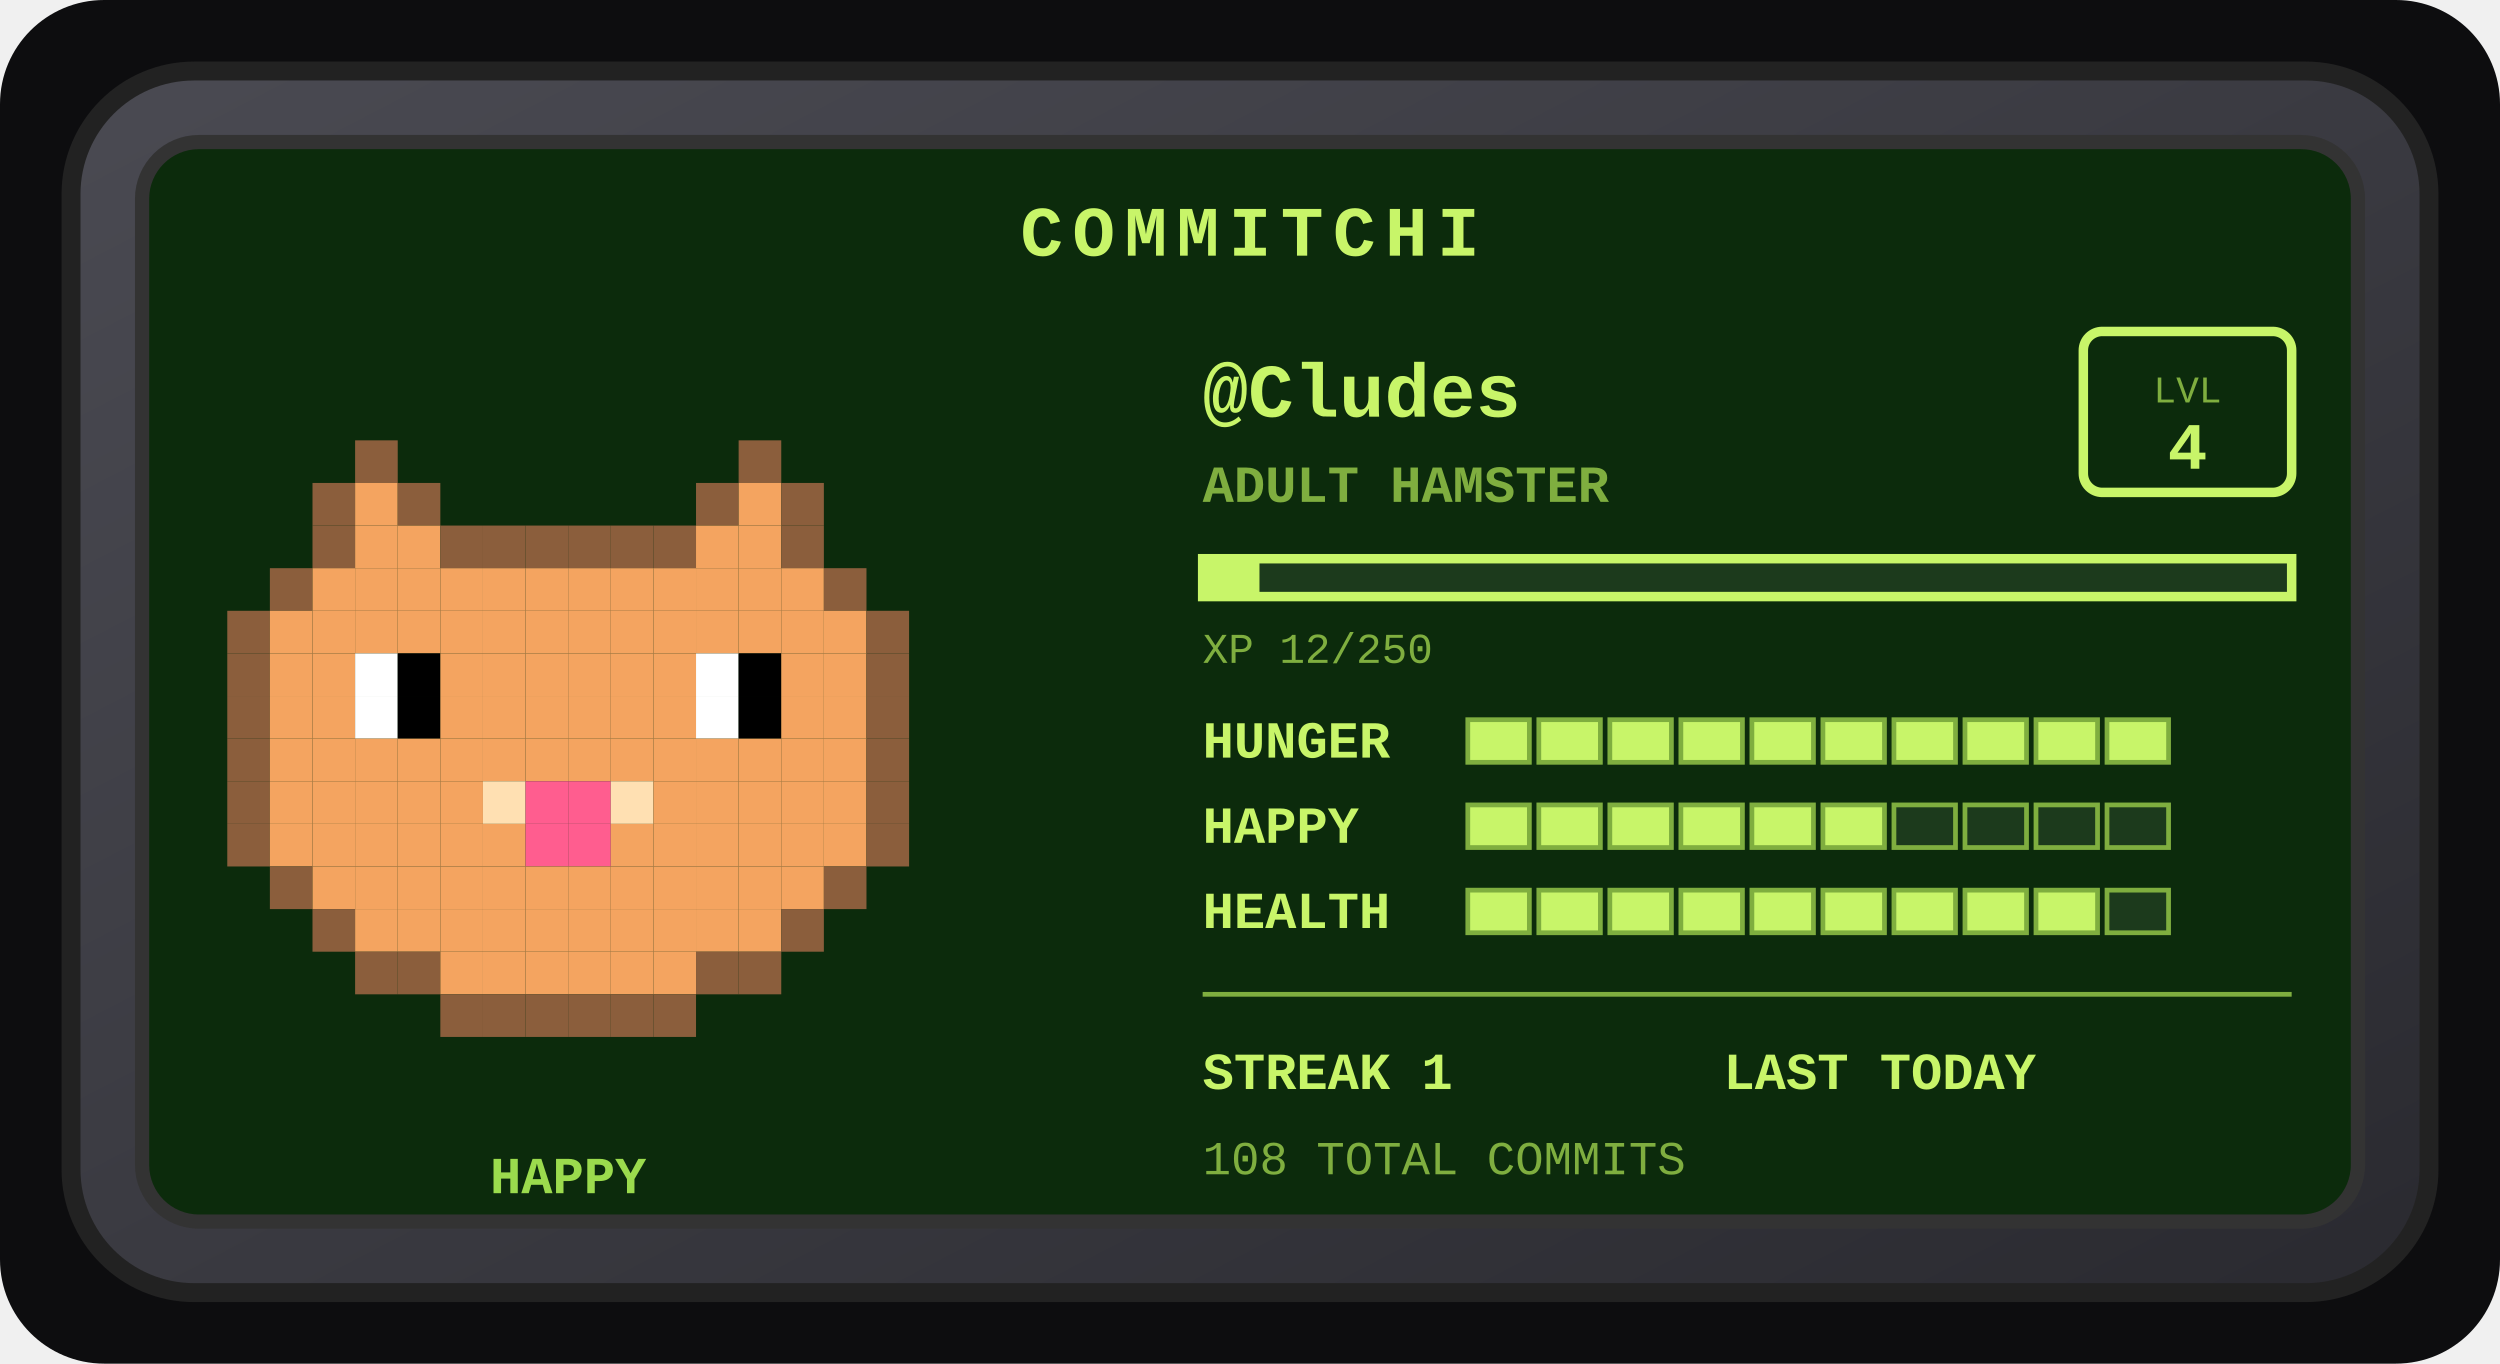
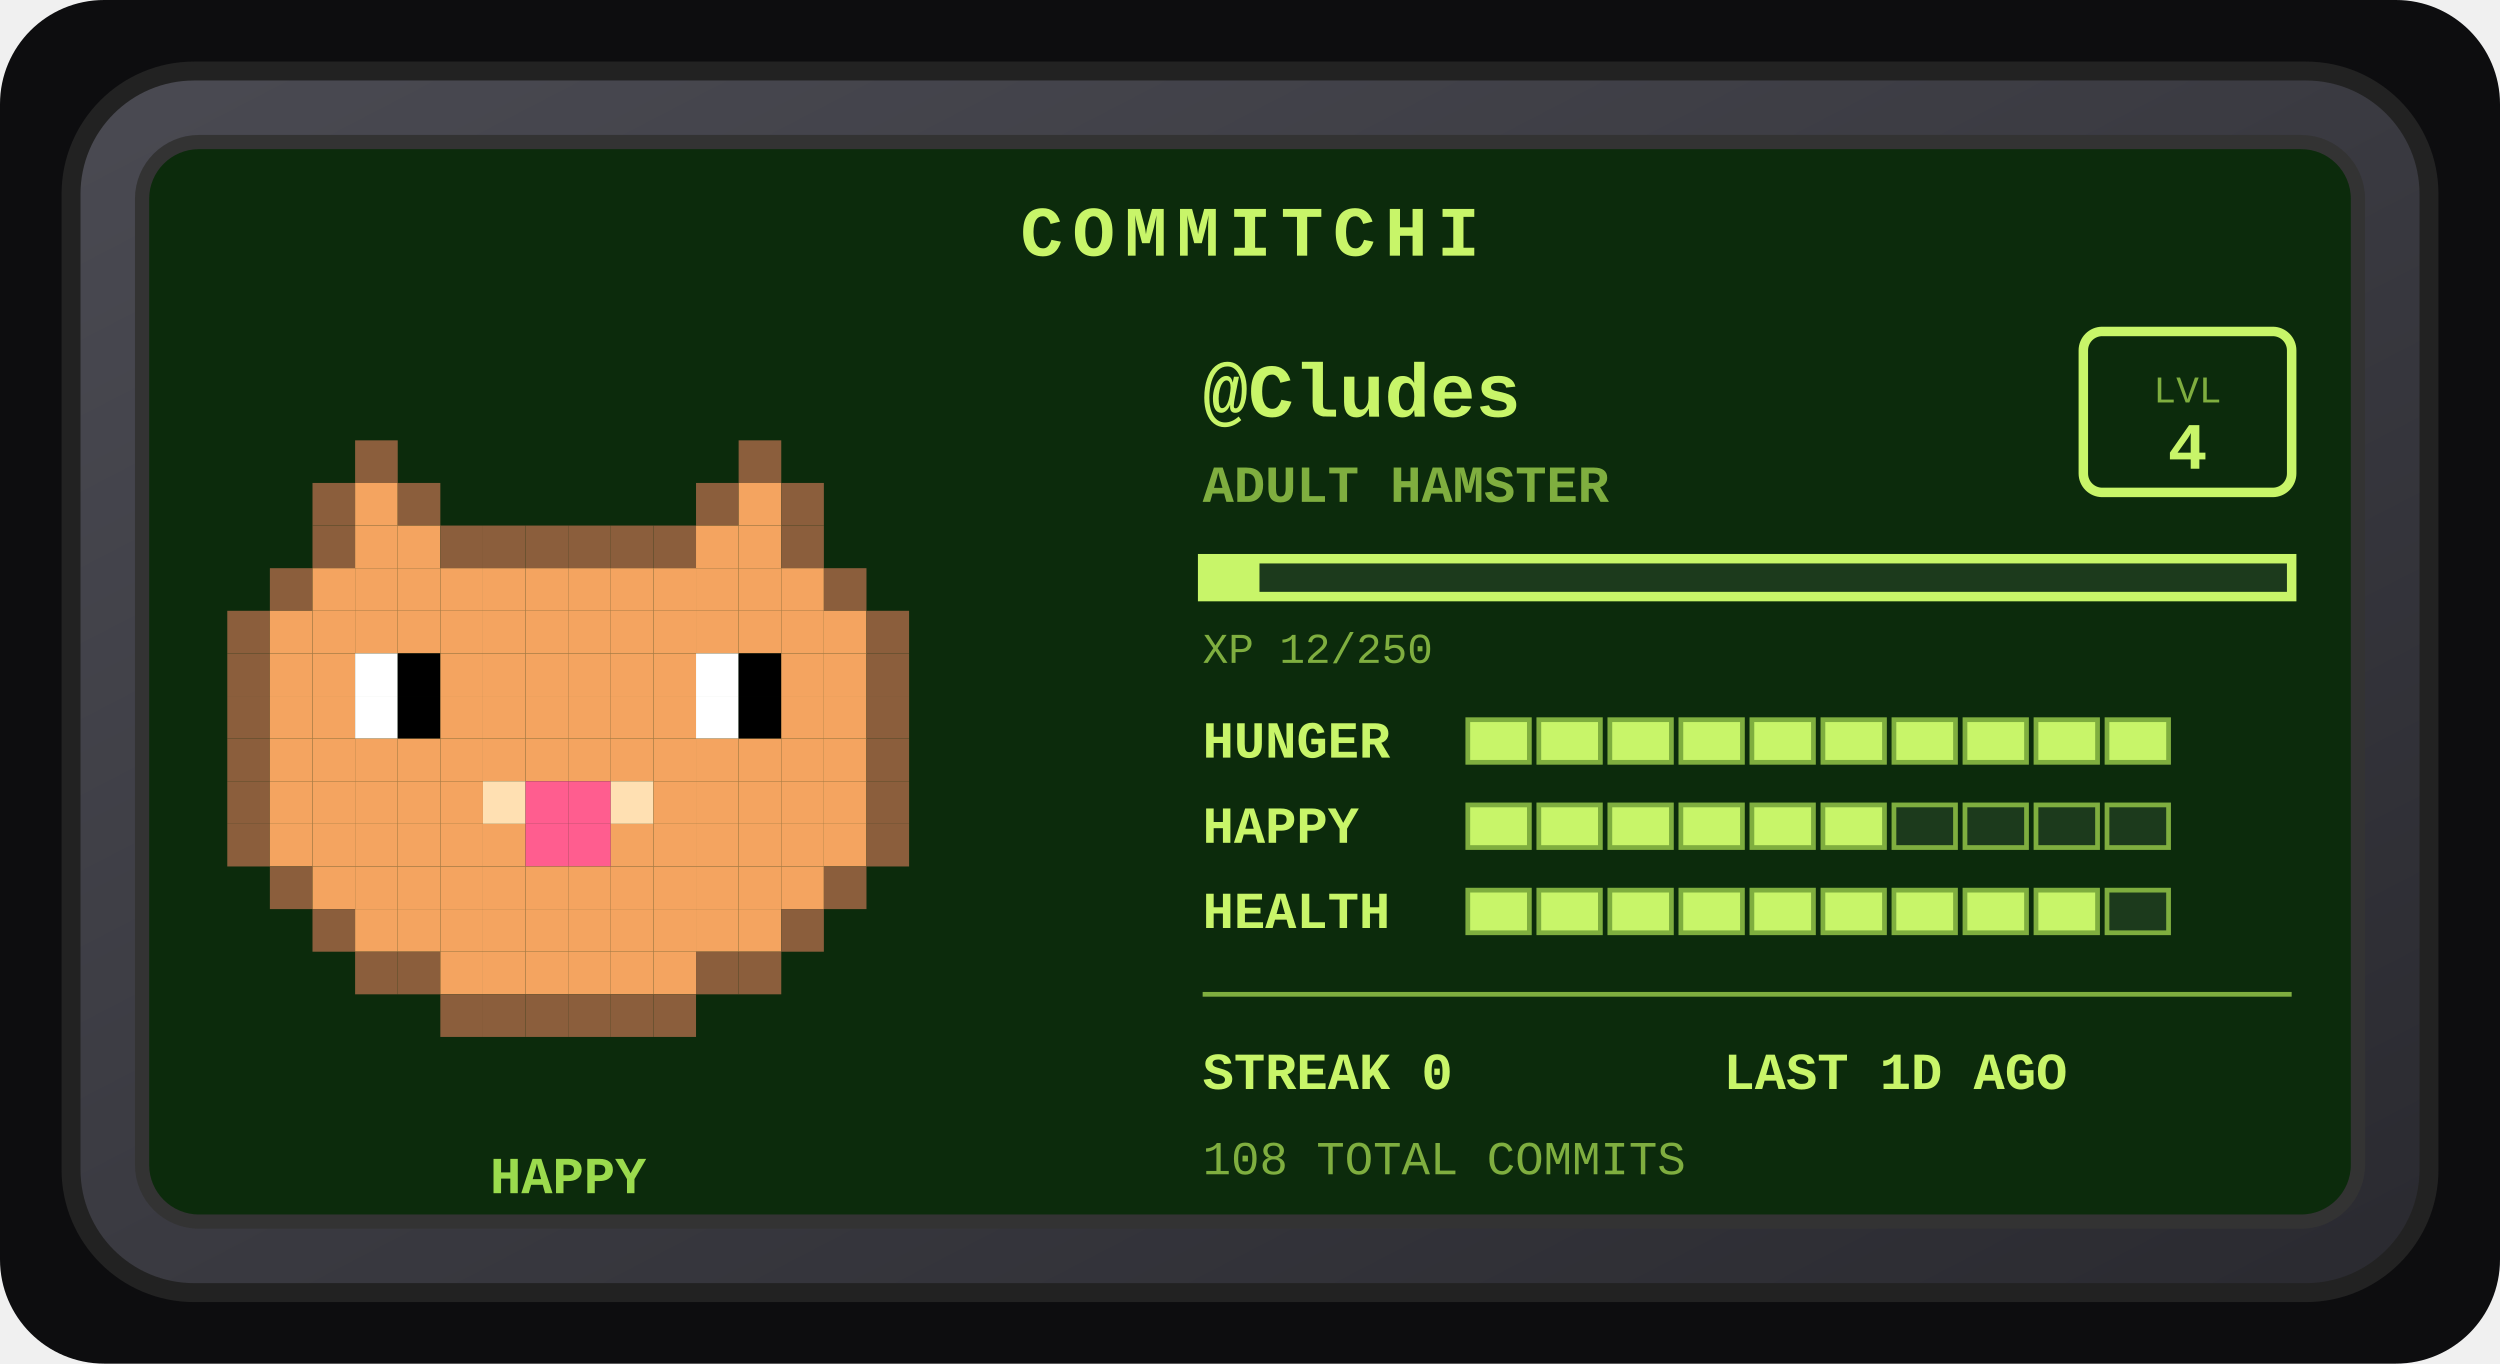
<svg xmlns="http://www.w3.org/2000/svg" width="528" height="288" viewBox="0 0 528 288" role="img" aria-label="Commitchi pet for Cludes">
  <defs>
    <linearGradient id="shell" x1="0" y1="0" x2="1" y2="1">
      <stop offset="0" stop-color="#4a4a52" />
      <stop offset="1" stop-color="#2a2a30" />
    </linearGradient>
  </defs>
  <rect x="0" y="0" width="528" height="288" rx="22" fill="#0d0d0f" />
  <g transform="translate(14, 14)">
    <rect x="1" y="1" width="498" height="258" rx="26" fill="url(#shell)" stroke="#222" stroke-width="4" />
    <rect x="16" y="16" width="468" height="228" rx="12" fill="#0c2b0c" stroke="#333" stroke-width="3" />
    <text x="250" y="40" text-anchor="middle" font-family="'Courier New',monospace" font-size="15" font-weight="bold" letter-spacing="2" fill="#c8f569">COMMITCHI</text>
    <g>
      <rect x="61" y="79" width="9" height="9" fill="#8b5e3c" />
      <rect x="142" y="79" width="9" height="9" fill="#8b5e3c" />
      <rect x="52" y="88" width="9" height="9" fill="#8b5e3c" />
      <rect x="61" y="88" width="9" height="9" fill="#f4a460" />
      <rect x="70" y="88" width="9" height="9" fill="#8b5e3c" />
      <rect x="133" y="88" width="9" height="9" fill="#8b5e3c" />
      <rect x="142" y="88" width="9" height="9" fill="#f4a460" />
      <rect x="151" y="88" width="9" height="9" fill="#8b5e3c" />
      <rect x="52" y="97" width="9" height="9" fill="#8b5e3c" />
      <rect x="61" y="97" width="9" height="9" fill="#f4a460" />
      <rect x="70" y="97" width="9" height="9" fill="#f4a460" />
      <rect x="79" y="97" width="9" height="9" fill="#8b5e3c" />
      <rect x="88" y="97" width="9" height="9" fill="#8b5e3c" />
      <rect x="97" y="97" width="9" height="9" fill="#8b5e3c" />
      <rect x="106" y="97" width="9" height="9" fill="#8b5e3c" />
      <rect x="115" y="97" width="9" height="9" fill="#8b5e3c" />
      <rect x="124" y="97" width="9" height="9" fill="#8b5e3c" />
      <rect x="133" y="97" width="9" height="9" fill="#f4a460" />
      <rect x="142" y="97" width="9" height="9" fill="#f4a460" />
      <rect x="151" y="97" width="9" height="9" fill="#8b5e3c" />
      <rect x="43" y="106" width="9" height="9" fill="#8b5e3c" />
      <rect x="52" y="106" width="9" height="9" fill="#f4a460" />
      <rect x="61" y="106" width="9" height="9" fill="#f4a460" />
      <rect x="70" y="106" width="9" height="9" fill="#f4a460" />
      <rect x="79" y="106" width="9" height="9" fill="#f4a460" />
      <rect x="88" y="106" width="9" height="9" fill="#f4a460" />
      <rect x="97" y="106" width="9" height="9" fill="#f4a460" />
      <rect x="106" y="106" width="9" height="9" fill="#f4a460" />
      <rect x="115" y="106" width="9" height="9" fill="#f4a460" />
      <rect x="124" y="106" width="9" height="9" fill="#f4a460" />
      <rect x="133" y="106" width="9" height="9" fill="#f4a460" />
      <rect x="142" y="106" width="9" height="9" fill="#f4a460" />
      <rect x="151" y="106" width="9" height="9" fill="#f4a460" />
      <rect x="160" y="106" width="9" height="9" fill="#8b5e3c" />
      <rect x="34" y="115" width="9" height="9" fill="#8b5e3c" />
      <rect x="43" y="115" width="9" height="9" fill="#f4a460" />
      <rect x="52" y="115" width="9" height="9" fill="#f4a460" />
      <rect x="61" y="115" width="9" height="9" fill="#f4a460" />
      <rect x="70" y="115" width="9" height="9" fill="#f4a460" />
      <rect x="79" y="115" width="9" height="9" fill="#f4a460" />
      <rect x="88" y="115" width="9" height="9" fill="#f4a460" />
      <rect x="97" y="115" width="9" height="9" fill="#f4a460" />
      <rect x="106" y="115" width="9" height="9" fill="#f4a460" />
      <rect x="115" y="115" width="9" height="9" fill="#f4a460" />
      <rect x="124" y="115" width="9" height="9" fill="#f4a460" />
      <rect x="133" y="115" width="9" height="9" fill="#f4a460" />
      <rect x="142" y="115" width="9" height="9" fill="#f4a460" />
      <rect x="151" y="115" width="9" height="9" fill="#f4a460" />
      <rect x="160" y="115" width="9" height="9" fill="#f4a460" />
      <rect x="169" y="115" width="9" height="9" fill="#8b5e3c" />
      <rect x="34" y="124" width="9" height="9" fill="#8b5e3c" />
      <rect x="43" y="124" width="9" height="9" fill="#f4a460" />
      <rect x="52" y="124" width="9" height="9" fill="#f4a460" />
      <rect x="61" y="124" width="9" height="9" fill="#ffffff" />
      <rect x="70" y="124" width="9" height="9" fill="#000000" />
      <rect x="79" y="124" width="9" height="9" fill="#f4a460" />
      <rect x="88" y="124" width="9" height="9" fill="#f4a460" />
      <rect x="97" y="124" width="9" height="9" fill="#f4a460" />
      <rect x="106" y="124" width="9" height="9" fill="#f4a460" />
      <rect x="115" y="124" width="9" height="9" fill="#f4a460" />
      <rect x="124" y="124" width="9" height="9" fill="#f4a460" />
      <rect x="133" y="124" width="9" height="9" fill="#ffffff" />
      <rect x="142" y="124" width="9" height="9" fill="#000000" />
      <rect x="151" y="124" width="9" height="9" fill="#f4a460" />
      <rect x="160" y="124" width="9" height="9" fill="#f4a460" />
      <rect x="169" y="124" width="9" height="9" fill="#8b5e3c" />
      <rect x="34" y="133" width="9" height="9" fill="#8b5e3c" />
      <rect x="43" y="133" width="9" height="9" fill="#f4a460" />
      <rect x="52" y="133" width="9" height="9" fill="#f4a460" />
      <rect x="61" y="133" width="9" height="9" fill="#ffffff" />
      <rect x="70" y="133" width="9" height="9" fill="#000000" />
      <rect x="79" y="133" width="9" height="9" fill="#f4a460" />
      <rect x="88" y="133" width="9" height="9" fill="#f4a460" />
      <rect x="97" y="133" width="9" height="9" fill="#f4a460" />
      <rect x="106" y="133" width="9" height="9" fill="#f4a460" />
      <rect x="115" y="133" width="9" height="9" fill="#f4a460" />
      <rect x="124" y="133" width="9" height="9" fill="#f4a460" />
      <rect x="133" y="133" width="9" height="9" fill="#ffffff" />
      <rect x="142" y="133" width="9" height="9" fill="#000000" />
      <rect x="151" y="133" width="9" height="9" fill="#f4a460" />
      <rect x="160" y="133" width="9" height="9" fill="#f4a460" />
      <rect x="169" y="133" width="9" height="9" fill="#8b5e3c" />
      <rect x="34" y="142" width="9" height="9" fill="#8b5e3c" />
      <rect x="43" y="142" width="9" height="9" fill="#f4a460" />
      <rect x="52" y="142" width="9" height="9" fill="#f4a460" />
      <rect x="61" y="142" width="9" height="9" fill="#f4a460" />
      <rect x="70" y="142" width="9" height="9" fill="#f4a460" />
      <rect x="79" y="142" width="9" height="9" fill="#f4a460" />
      <rect x="88" y="142" width="9" height="9" fill="#f4a460" />
      <rect x="97" y="142" width="9" height="9" fill="#f4a460" />
      <rect x="106" y="142" width="9" height="9" fill="#f4a460" />
      <rect x="115" y="142" width="9" height="9" fill="#f4a460" />
      <rect x="124" y="142" width="9" height="9" fill="#f4a460" />
      <rect x="133" y="142" width="9" height="9" fill="#f4a460" />
      <rect x="142" y="142" width="9" height="9" fill="#f4a460" />
      <rect x="151" y="142" width="9" height="9" fill="#f4a460" />
      <rect x="160" y="142" width="9" height="9" fill="#f4a460" />
      <rect x="169" y="142" width="9" height="9" fill="#8b5e3c" />
      <rect x="34" y="151" width="9" height="9" fill="#8b5e3c" />
      <rect x="43" y="151" width="9" height="9" fill="#f4a460" />
      <rect x="52" y="151" width="9" height="9" fill="#f4a460" />
      <rect x="61" y="151" width="9" height="9" fill="#f4a460" />
      <rect x="70" y="151" width="9" height="9" fill="#f4a460" />
      <rect x="79" y="151" width="9" height="9" fill="#f4a460" />
      <rect x="88" y="151" width="9" height="9" fill="#ffe0b2" />
      <rect x="97" y="151" width="9" height="9" fill="#ff5d8f" />
      <rect x="106" y="151" width="9" height="9" fill="#ff5d8f" />
      <rect x="115" y="151" width="9" height="9" fill="#ffe0b2" />
      <rect x="124" y="151" width="9" height="9" fill="#f4a460" />
      <rect x="133" y="151" width="9" height="9" fill="#f4a460" />
      <rect x="142" y="151" width="9" height="9" fill="#f4a460" />
      <rect x="151" y="151" width="9" height="9" fill="#f4a460" />
      <rect x="160" y="151" width="9" height="9" fill="#f4a460" />
      <rect x="169" y="151" width="9" height="9" fill="#8b5e3c" />
      <rect x="34" y="160" width="9" height="9" fill="#8b5e3c" />
      <rect x="43" y="160" width="9" height="9" fill="#f4a460" />
      <rect x="52" y="160" width="9" height="9" fill="#f4a460" />
      <rect x="61" y="160" width="9" height="9" fill="#f4a460" />
      <rect x="70" y="160" width="9" height="9" fill="#f4a460" />
      <rect x="79" y="160" width="9" height="9" fill="#f4a460" />
      <rect x="88" y="160" width="9" height="9" fill="#f4a460" />
      <rect x="97" y="160" width="9" height="9" fill="#ff5d8f" />
      <rect x="106" y="160" width="9" height="9" fill="#ff5d8f" />
      <rect x="115" y="160" width="9" height="9" fill="#f4a460" />
      <rect x="124" y="160" width="9" height="9" fill="#f4a460" />
      <rect x="133" y="160" width="9" height="9" fill="#f4a460" />
      <rect x="142" y="160" width="9" height="9" fill="#f4a460" />
      <rect x="151" y="160" width="9" height="9" fill="#f4a460" />
      <rect x="160" y="160" width="9" height="9" fill="#f4a460" />
      <rect x="169" y="160" width="9" height="9" fill="#8b5e3c" />
      <rect x="43" y="169" width="9" height="9" fill="#8b5e3c" />
      <rect x="52" y="169" width="9" height="9" fill="#f4a460" />
      <rect x="61" y="169" width="9" height="9" fill="#f4a460" />
      <rect x="70" y="169" width="9" height="9" fill="#f4a460" />
      <rect x="79" y="169" width="9" height="9" fill="#f4a460" />
      <rect x="88" y="169" width="9" height="9" fill="#f4a460" />
      <rect x="97" y="169" width="9" height="9" fill="#f4a460" />
      <rect x="106" y="169" width="9" height="9" fill="#f4a460" />
      <rect x="115" y="169" width="9" height="9" fill="#f4a460" />
      <rect x="124" y="169" width="9" height="9" fill="#f4a460" />
      <rect x="133" y="169" width="9" height="9" fill="#f4a460" />
      <rect x="142" y="169" width="9" height="9" fill="#f4a460" />
      <rect x="151" y="169" width="9" height="9" fill="#f4a460" />
      <rect x="160" y="169" width="9" height="9" fill="#8b5e3c" />
      <rect x="52" y="178" width="9" height="9" fill="#8b5e3c" />
      <rect x="61" y="178" width="9" height="9" fill="#f4a460" />
      <rect x="70" y="178" width="9" height="9" fill="#f4a460" />
      <rect x="79" y="178" width="9" height="9" fill="#f4a460" />
      <rect x="88" y="178" width="9" height="9" fill="#f4a460" />
      <rect x="97" y="178" width="9" height="9" fill="#f4a460" />
      <rect x="106" y="178" width="9" height="9" fill="#f4a460" />
      <rect x="115" y="178" width="9" height="9" fill="#f4a460" />
      <rect x="124" y="178" width="9" height="9" fill="#f4a460" />
      <rect x="133" y="178" width="9" height="9" fill="#f4a460" />
      <rect x="142" y="178" width="9" height="9" fill="#f4a460" />
      <rect x="151" y="178" width="9" height="9" fill="#8b5e3c" />
      <rect x="61" y="187" width="9" height="9" fill="#8b5e3c" />
      <rect x="70" y="187" width="9" height="9" fill="#8b5e3c" />
      <rect x="79" y="187" width="9" height="9" fill="#f4a460" />
      <rect x="88" y="187" width="9" height="9" fill="#f4a460" />
      <rect x="97" y="187" width="9" height="9" fill="#f4a460" />
      <rect x="106" y="187" width="9" height="9" fill="#f4a460" />
      <rect x="115" y="187" width="9" height="9" fill="#f4a460" />
      <rect x="124" y="187" width="9" height="9" fill="#f4a460" />
      <rect x="133" y="187" width="9" height="9" fill="#8b5e3c" />
      <rect x="142" y="187" width="9" height="9" fill="#8b5e3c" />
      <rect x="79" y="196" width="9" height="9" fill="#8b5e3c" />
      <rect x="88" y="196" width="9" height="9" fill="#8b5e3c" />
      <rect x="97" y="196" width="9" height="9" fill="#8b5e3c" />
      <rect x="106" y="196" width="9" height="9" fill="#8b5e3c" />
      <rect x="115" y="196" width="9" height="9" fill="#8b5e3c" />
      <rect x="124" y="196" width="9" height="9" fill="#8b5e3c" />
      <animateTransform attributeName="transform" type="translate" values="0 0; 0 -5; 0 0" dur="3s" repeatCount="indefinite" />
    </g>
    <text x="106" y="238" text-anchor="middle" font-family="'Courier New',monospace" font-size="11" font-weight="bold" fill="#9bdb4d">HAPPY</text>
    <text x="240" y="74" font-family="'Courier New',monospace" font-size="16" font-weight="bold" fill="#c8f569">@Cludes</text>
    <text x="240" y="92" font-family="'Courier New',monospace" font-size="11" font-weight="bold" fill="#7fae3f">ADULT HAMSTER</text>
    <rect x="426" y="56" width="44" height="34" rx="4" fill="none" stroke="#c8f569" stroke-width="2" />
    <text x="448" y="71" text-anchor="middle" font-family="'Courier New',monospace" font-size="8" fill="#7fae3f">LVL</text>
    <text x="448" y="85" text-anchor="middle" font-family="'Courier New',monospace" font-size="14" font-weight="bold" fill="#c8f569">4</text>
    <rect x="240" y="104" width="230" height="8" fill="#1c3a1c" stroke="#c8f569" stroke-width="2" />
    <rect x="240" y="104" width="12" height="8" fill="#c8f569" />
    <text x="240" y="126" font-family="'Courier New',monospace" font-size="9" fill="#7fae3f">XP 12/250</text>
    <text x="240" y="146" font-family="'Courier New',monospace" font-size="11" font-weight="bold" fill="#c8f569">HUNGER</text>
    <rect x="296" y="138" width="13" height="9" fill="#c8f569" stroke="#7fae3f" stroke-width="1" />
    <rect x="311" y="138" width="13" height="9" fill="#c8f569" stroke="#7fae3f" stroke-width="1" />
    <rect x="326" y="138" width="13" height="9" fill="#c8f569" stroke="#7fae3f" stroke-width="1" />
    <rect x="341" y="138" width="13" height="9" fill="#c8f569" stroke="#7fae3f" stroke-width="1" />
    <rect x="356" y="138" width="13" height="9" fill="#c8f569" stroke="#7fae3f" stroke-width="1" />
    <rect x="371" y="138" width="13" height="9" fill="#c8f569" stroke="#7fae3f" stroke-width="1" />
    <rect x="386" y="138" width="13" height="9" fill="#c8f569" stroke="#7fae3f" stroke-width="1" />
    <rect x="401" y="138" width="13" height="9" fill="#c8f569" stroke="#7fae3f" stroke-width="1" />
    <rect x="416" y="138" width="13" height="9" fill="#c8f569" stroke="#7fae3f" stroke-width="1" />
    <rect x="431" y="138" width="13" height="9" fill="#c8f569" stroke="#7fae3f" stroke-width="1" />
    <text x="240" y="164" font-family="'Courier New',monospace" font-size="11" font-weight="bold" fill="#c8f569">HAPPY</text>
    <rect x="296" y="156" width="13" height="9" fill="#c8f569" stroke="#7fae3f" stroke-width="1" />
    <rect x="311" y="156" width="13" height="9" fill="#c8f569" stroke="#7fae3f" stroke-width="1" />
    <rect x="326" y="156" width="13" height="9" fill="#c8f569" stroke="#7fae3f" stroke-width="1" />
    <rect x="341" y="156" width="13" height="9" fill="#c8f569" stroke="#7fae3f" stroke-width="1" />
    <rect x="356" y="156" width="13" height="9" fill="#c8f569" stroke="#7fae3f" stroke-width="1" />
    <rect x="371" y="156" width="13" height="9" fill="#c8f569" stroke="#7fae3f" stroke-width="1" />
    <rect x="386" y="156" width="13" height="9" fill="#1c3a1c" stroke="#7fae3f" stroke-width="1" />
    <rect x="401" y="156" width="13" height="9" fill="#1c3a1c" stroke="#7fae3f" stroke-width="1" />
    <rect x="416" y="156" width="13" height="9" fill="#1c3a1c" stroke="#7fae3f" stroke-width="1" />
    <rect x="431" y="156" width="13" height="9" fill="#1c3a1c" stroke="#7fae3f" stroke-width="1" />
    <text x="240" y="182" font-family="'Courier New',monospace" font-size="11" font-weight="bold" fill="#c8f569">HEALTH</text>
    <rect x="296" y="174" width="13" height="9" fill="#c8f569" stroke="#7fae3f" stroke-width="1" />
    <rect x="311" y="174" width="13" height="9" fill="#c8f569" stroke="#7fae3f" stroke-width="1" />
    <rect x="326" y="174" width="13" height="9" fill="#c8f569" stroke="#7fae3f" stroke-width="1" />
    <rect x="341" y="174" width="13" height="9" fill="#c8f569" stroke="#7fae3f" stroke-width="1" />
    <rect x="356" y="174" width="13" height="9" fill="#c8f569" stroke="#7fae3f" stroke-width="1" />
    <rect x="371" y="174" width="13" height="9" fill="#c8f569" stroke="#7fae3f" stroke-width="1" />
    <rect x="386" y="174" width="13" height="9" fill="#c8f569" stroke="#7fae3f" stroke-width="1" />
    <rect x="401" y="174" width="13" height="9" fill="#c8f569" stroke="#7fae3f" stroke-width="1" />
    <rect x="416" y="174" width="13" height="9" fill="#c8f569" stroke="#7fae3f" stroke-width="1" />
    <rect x="431" y="174" width="13" height="9" fill="#1c3a1c" stroke="#7fae3f" stroke-width="1" />
    <line x1="240" y1="196" x2="470" y2="196" stroke="#7fae3f" stroke-width="1" />
-     <text x="240" y="216" font-family="'Courier New',monospace" font-size="11" font-weight="bold" fill="#c8f569">STREAK 1</text>
-     <text x="350" y="216" font-family="'Courier New',monospace" font-size="11" font-weight="bold" fill="#c8f569">LAST TODAY</text>
+     <text x="240" y="216" font-family="'Courier New',monospace" font-size="11" font-weight="bold" fill="#c8f569">STREAK 0</text>
+     <text x="350" y="216" font-family="'Courier New',monospace" font-size="11" font-weight="bold" fill="#c8f569">LAST 1D AGO</text>
    <text x="240" y="234" font-family="'Courier New',monospace" font-size="10" fill="#7fae3f">108 TOTAL COMMITS</text>
  </g>
</svg>
